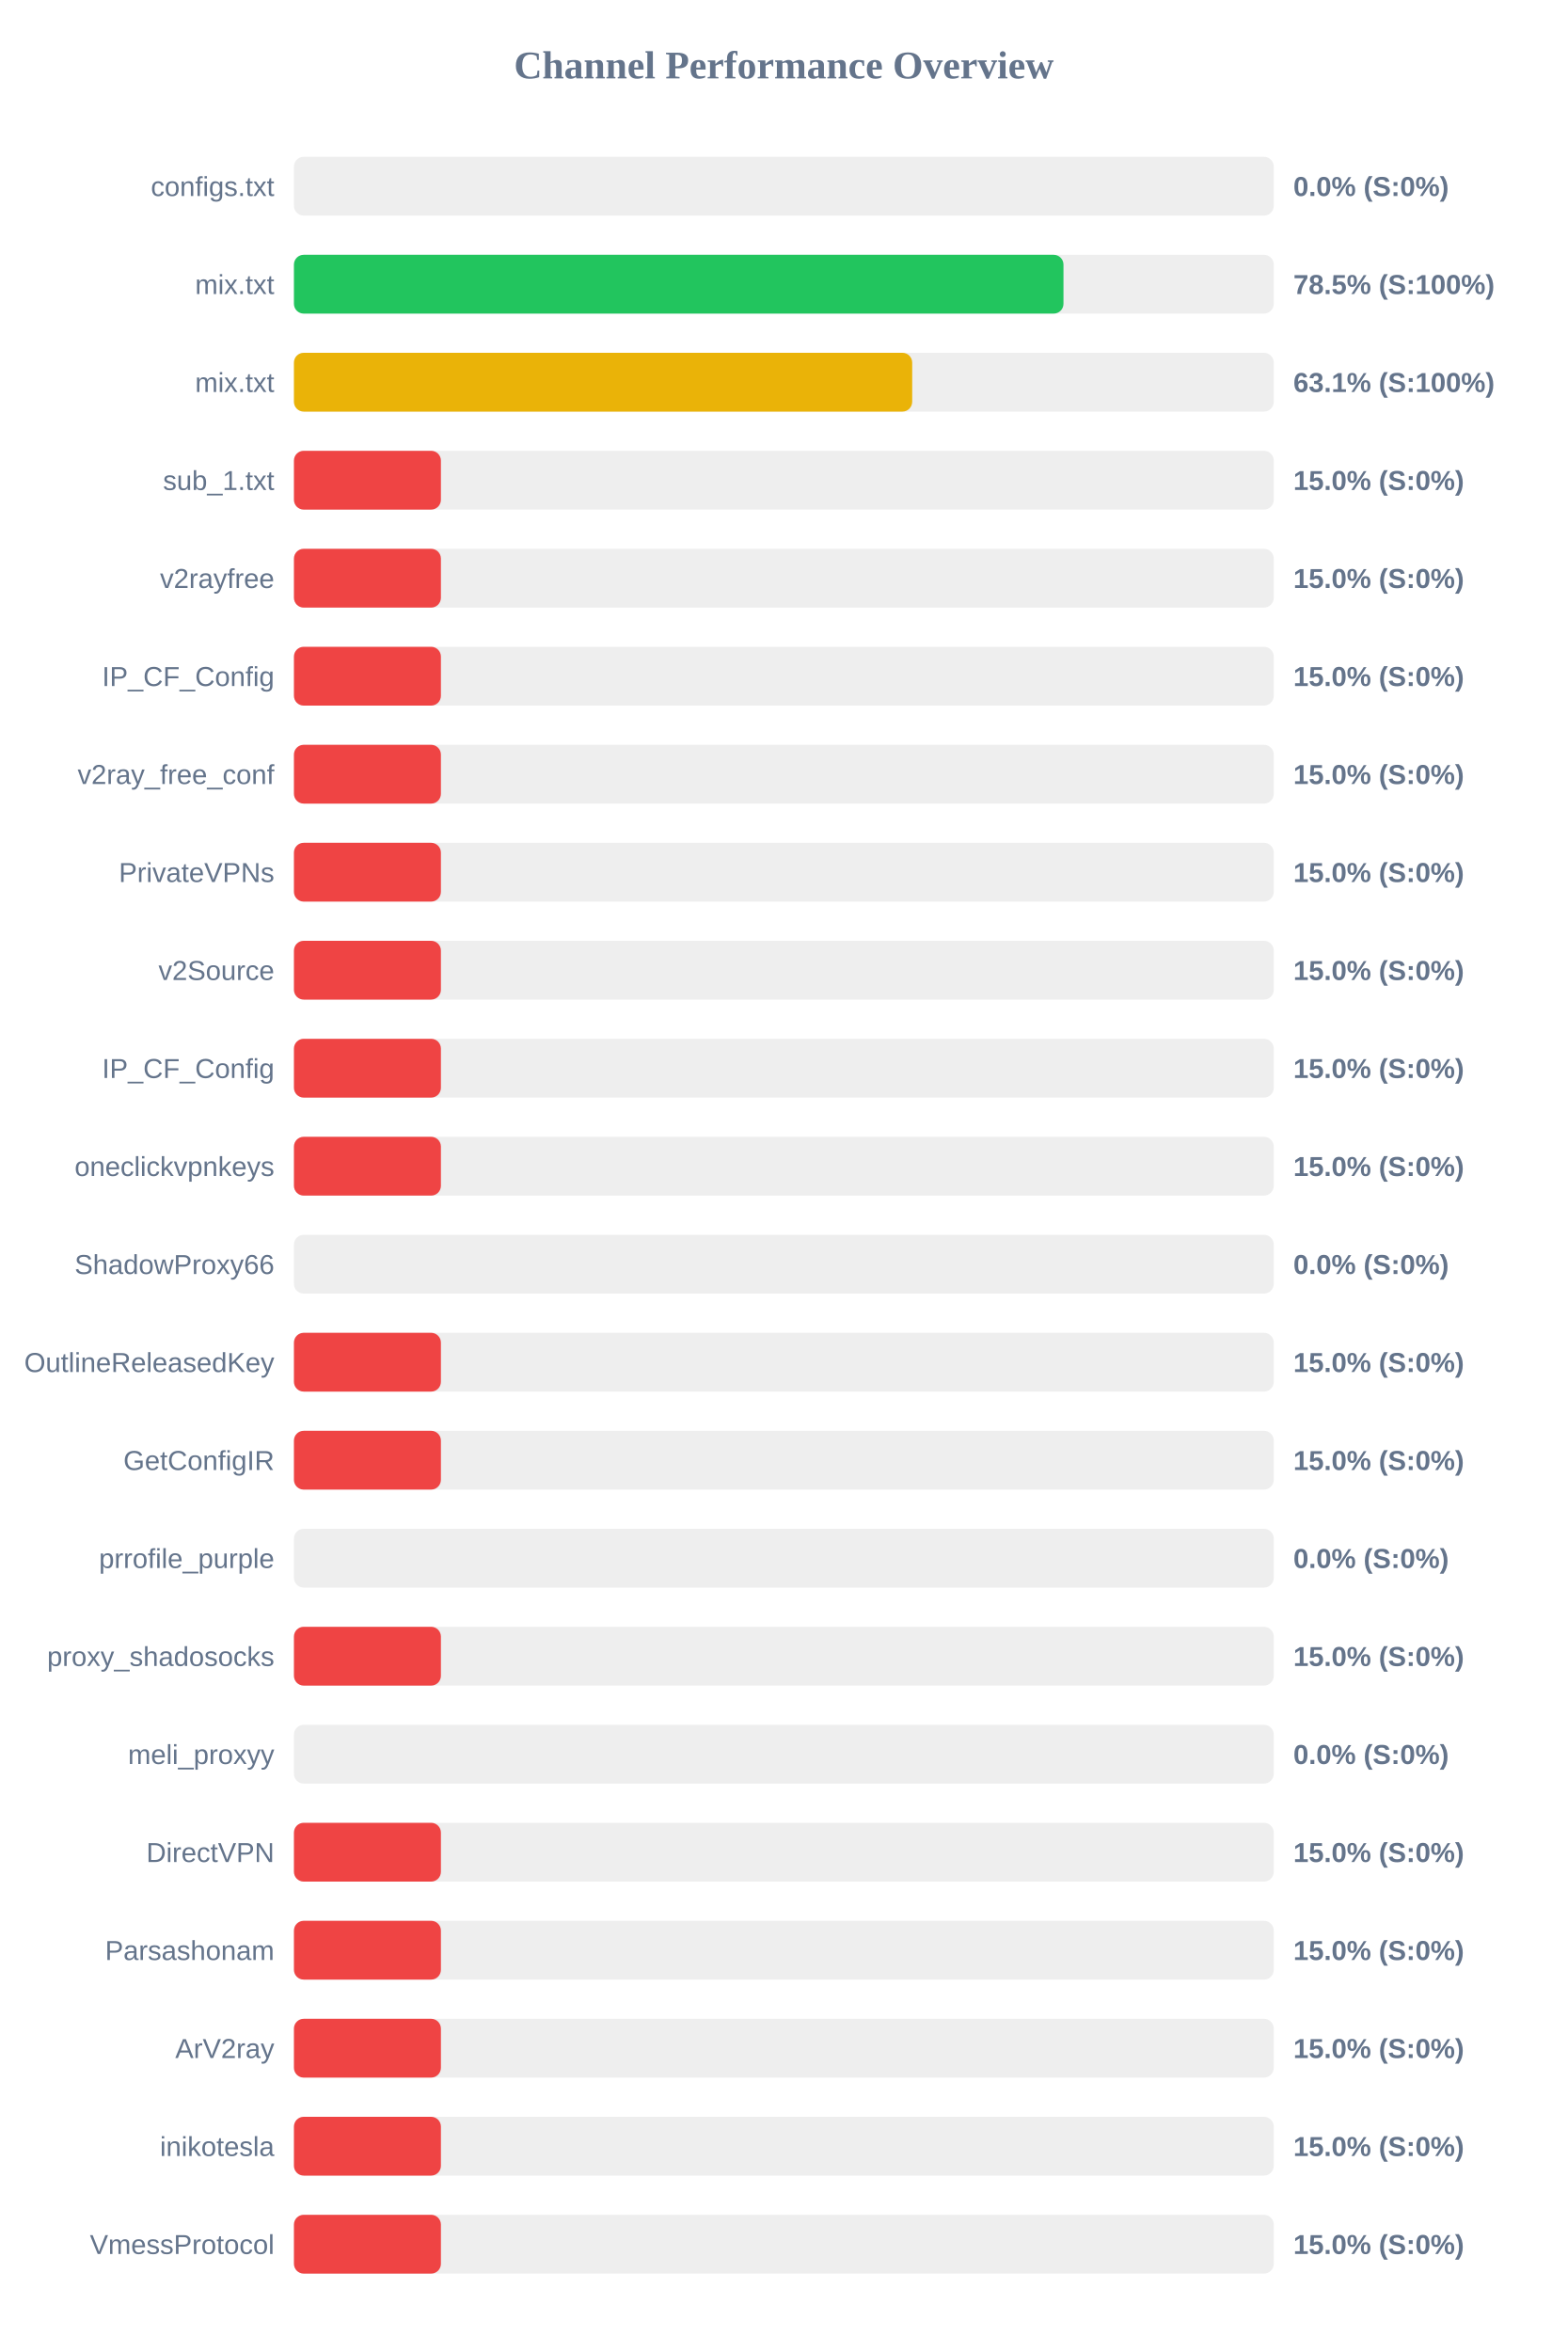
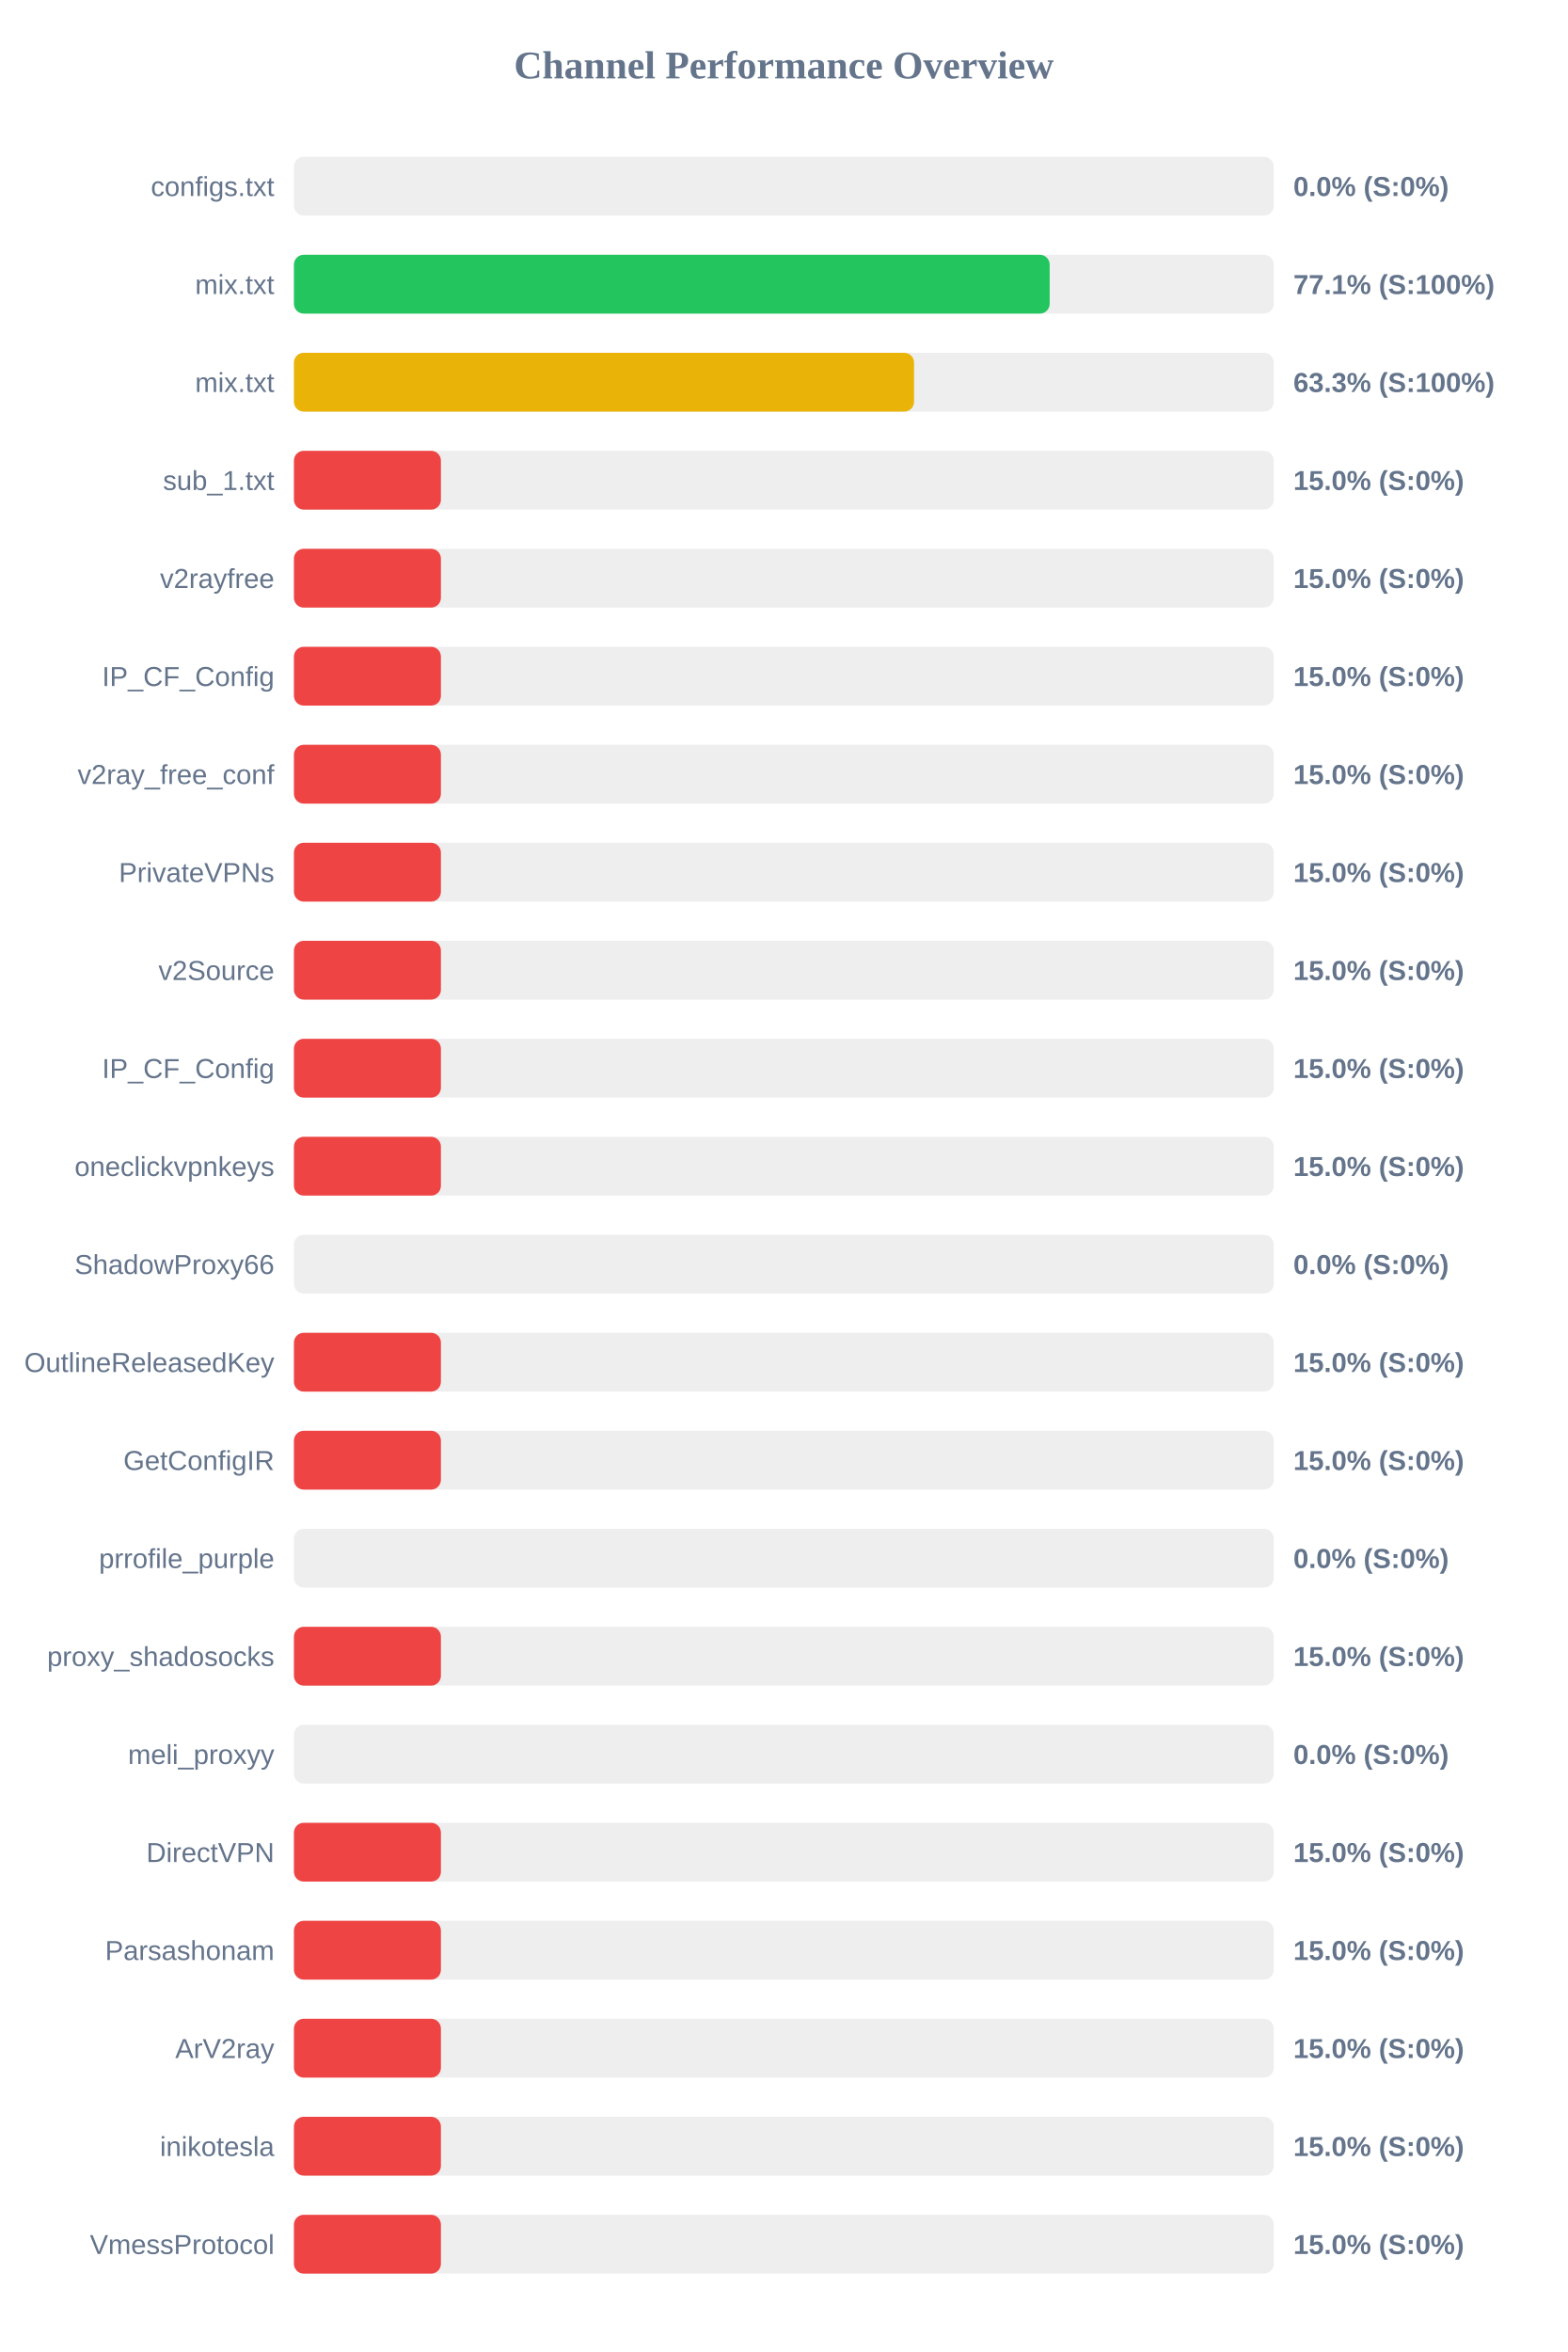
<svg xmlns="http://www.w3.org/2000/svg" width="800" height="1200" version="1.1">
  <style>
        .row { font: 14px Arial; fill: #64748b; }
        .score { font: bold 14px Arial; fill: #64748b; }
    </style>
  <text x="400" y="40" text-anchor="middle" font-size="20px" font-weight="bold" fill="#64748b">Channel Performance Overview</text>
  <rect x="150" y="80" width="500" height="30" fill="#eee" rx="5" />
  <rect x="150" y="80" width="0.0" height="30" fill="#ef4444" rx="5" />
  <text x="140" y="100" text-anchor="end" class="row">configs.txt</text>
  <text x="660" y="100" text-anchor="start" class="score">0.0% (S:0%)</text>
  <rect x="150" y="130" width="500" height="30" fill="#eee" rx="5" />
-   <rect x="150" y="130" width="392.7" height="30" fill="#22c55e" rx="5" />
+   <rect x="150" y="130" width="385.65" height="30" fill="#22c55e" rx="5" />
  <text x="140" y="150" text-anchor="end" class="row">mix.txt</text>
-   <text x="660" y="150" text-anchor="start" class="score">78.5% (S:100%)</text>
+   <text x="660" y="150" text-anchor="start" class="score">77.1% (S:100%)</text>
  <rect x="150" y="180" width="500" height="30" fill="#eee" rx="5" />
-   <rect x="150" y="180" width="315.5" height="30" fill="#eab308" rx="5" />
+   <rect x="150" y="180" width="316.45" height="30" fill="#eab308" rx="5" />
  <text x="140" y="200" text-anchor="end" class="row">mix.txt</text>
-   <text x="660" y="200" text-anchor="start" class="score">63.1% (S:100%)</text>
+   <text x="660" y="200" text-anchor="start" class="score">63.3% (S:100%)</text>
  <rect x="150" y="230" width="500" height="30" fill="#eee" rx="5" />
  <rect x="150" y="230" width="75.0" height="30" fill="#ef4444" rx="5" />
  <text x="140" y="250" text-anchor="end" class="row">sub_1.txt</text>
  <text x="660" y="250" text-anchor="start" class="score">15.0% (S:0%)</text>
  <rect x="150" y="280" width="500" height="30" fill="#eee" rx="5" />
  <rect x="150" y="280" width="75.0" height="30" fill="#ef4444" rx="5" />
  <text x="140" y="300" text-anchor="end" class="row">v2rayfree</text>
  <text x="660" y="300" text-anchor="start" class="score">15.0% (S:0%)</text>
  <rect x="150" y="330" width="500" height="30" fill="#eee" rx="5" />
  <rect x="150" y="330" width="75.0" height="30" fill="#ef4444" rx="5" />
  <text x="140" y="350" text-anchor="end" class="row">IP_CF_Config</text>
  <text x="660" y="350" text-anchor="start" class="score">15.0% (S:0%)</text>
  <rect x="150" y="380" width="500" height="30" fill="#eee" rx="5" />
  <rect x="150" y="380" width="75.0" height="30" fill="#ef4444" rx="5" />
  <text x="140" y="400" text-anchor="end" class="row">v2ray_free_conf</text>
  <text x="660" y="400" text-anchor="start" class="score">15.0% (S:0%)</text>
  <rect x="150" y="430" width="500" height="30" fill="#eee" rx="5" />
  <rect x="150" y="430" width="75.0" height="30" fill="#ef4444" rx="5" />
  <text x="140" y="450" text-anchor="end" class="row">PrivateVPNs</text>
  <text x="660" y="450" text-anchor="start" class="score">15.0% (S:0%)</text>
  <rect x="150" y="480" width="500" height="30" fill="#eee" rx="5" />
  <rect x="150" y="480" width="75.0" height="30" fill="#ef4444" rx="5" />
  <text x="140" y="500" text-anchor="end" class="row">v2Source</text>
  <text x="660" y="500" text-anchor="start" class="score">15.0% (S:0%)</text>
  <rect x="150" y="530" width="500" height="30" fill="#eee" rx="5" />
  <rect x="150" y="530" width="75.0" height="30" fill="#ef4444" rx="5" />
  <text x="140" y="550" text-anchor="end" class="row">IP_CF_Config</text>
  <text x="660" y="550" text-anchor="start" class="score">15.0% (S:0%)</text>
  <rect x="150" y="580" width="500" height="30" fill="#eee" rx="5" />
  <rect x="150" y="580" width="75.0" height="30" fill="#ef4444" rx="5" />
  <text x="140" y="600" text-anchor="end" class="row">oneclickvpnkeys</text>
  <text x="660" y="600" text-anchor="start" class="score">15.0% (S:0%)</text>
  <rect x="150" y="630" width="500" height="30" fill="#eee" rx="5" />
  <rect x="150" y="630" width="0.0" height="30" fill="#ef4444" rx="5" />
  <text x="140" y="650" text-anchor="end" class="row">ShadowProxy66</text>
  <text x="660" y="650" text-anchor="start" class="score">0.0% (S:0%)</text>
  <rect x="150" y="680" width="500" height="30" fill="#eee" rx="5" />
  <rect x="150" y="680" width="75.0" height="30" fill="#ef4444" rx="5" />
  <text x="140" y="700" text-anchor="end" class="row">OutlineReleasedKey</text>
  <text x="660" y="700" text-anchor="start" class="score">15.0% (S:0%)</text>
  <rect x="150" y="730" width="500" height="30" fill="#eee" rx="5" />
  <rect x="150" y="730" width="75.0" height="30" fill="#ef4444" rx="5" />
  <text x="140" y="750" text-anchor="end" class="row">GetConfigIR</text>
  <text x="660" y="750" text-anchor="start" class="score">15.0% (S:0%)</text>
  <rect x="150" y="780" width="500" height="30" fill="#eee" rx="5" />
  <rect x="150" y="780" width="0.0" height="30" fill="#ef4444" rx="5" />
  <text x="140" y="800" text-anchor="end" class="row">prrofile_purple</text>
  <text x="660" y="800" text-anchor="start" class="score">0.0% (S:0%)</text>
  <rect x="150" y="830" width="500" height="30" fill="#eee" rx="5" />
  <rect x="150" y="830" width="75.0" height="30" fill="#ef4444" rx="5" />
  <text x="140" y="850" text-anchor="end" class="row">proxy_shadosocks</text>
  <text x="660" y="850" text-anchor="start" class="score">15.0% (S:0%)</text>
  <rect x="150" y="880" width="500" height="30" fill="#eee" rx="5" />
  <rect x="150" y="880" width="0.0" height="30" fill="#ef4444" rx="5" />
  <text x="140" y="900" text-anchor="end" class="row">meli_proxyy</text>
  <text x="660" y="900" text-anchor="start" class="score">0.0% (S:0%)</text>
  <rect x="150" y="930" width="500" height="30" fill="#eee" rx="5" />
  <rect x="150" y="930" width="75.0" height="30" fill="#ef4444" rx="5" />
  <text x="140" y="950" text-anchor="end" class="row">DirectVPN</text>
  <text x="660" y="950" text-anchor="start" class="score">15.0% (S:0%)</text>
  <rect x="150" y="980" width="500" height="30" fill="#eee" rx="5" />
  <rect x="150" y="980" width="75.0" height="30" fill="#ef4444" rx="5" />
  <text x="140" y="1000" text-anchor="end" class="row">Parsashonam</text>
  <text x="660" y="1000" text-anchor="start" class="score">15.0% (S:0%)</text>
  <rect x="150" y="1030" width="500" height="30" fill="#eee" rx="5" />
  <rect x="150" y="1030" width="75.0" height="30" fill="#ef4444" rx="5" />
  <text x="140" y="1050" text-anchor="end" class="row">ArV2ray</text>
  <text x="660" y="1050" text-anchor="start" class="score">15.0% (S:0%)</text>
  <rect x="150" y="1080" width="500" height="30" fill="#eee" rx="5" />
  <rect x="150" y="1080" width="75.0" height="30" fill="#ef4444" rx="5" />
  <text x="140" y="1100" text-anchor="end" class="row">inikotesla</text>
  <text x="660" y="1100" text-anchor="start" class="score">15.0% (S:0%)</text>
  <rect x="150" y="1130" width="500" height="30" fill="#eee" rx="5" />
  <rect x="150" y="1130" width="75.0" height="30" fill="#ef4444" rx="5" />
  <text x="140" y="1150" text-anchor="end" class="row">VmessProtocol</text>
  <text x="660" y="1150" text-anchor="start" class="score">15.0% (S:0%)</text>
</svg>
